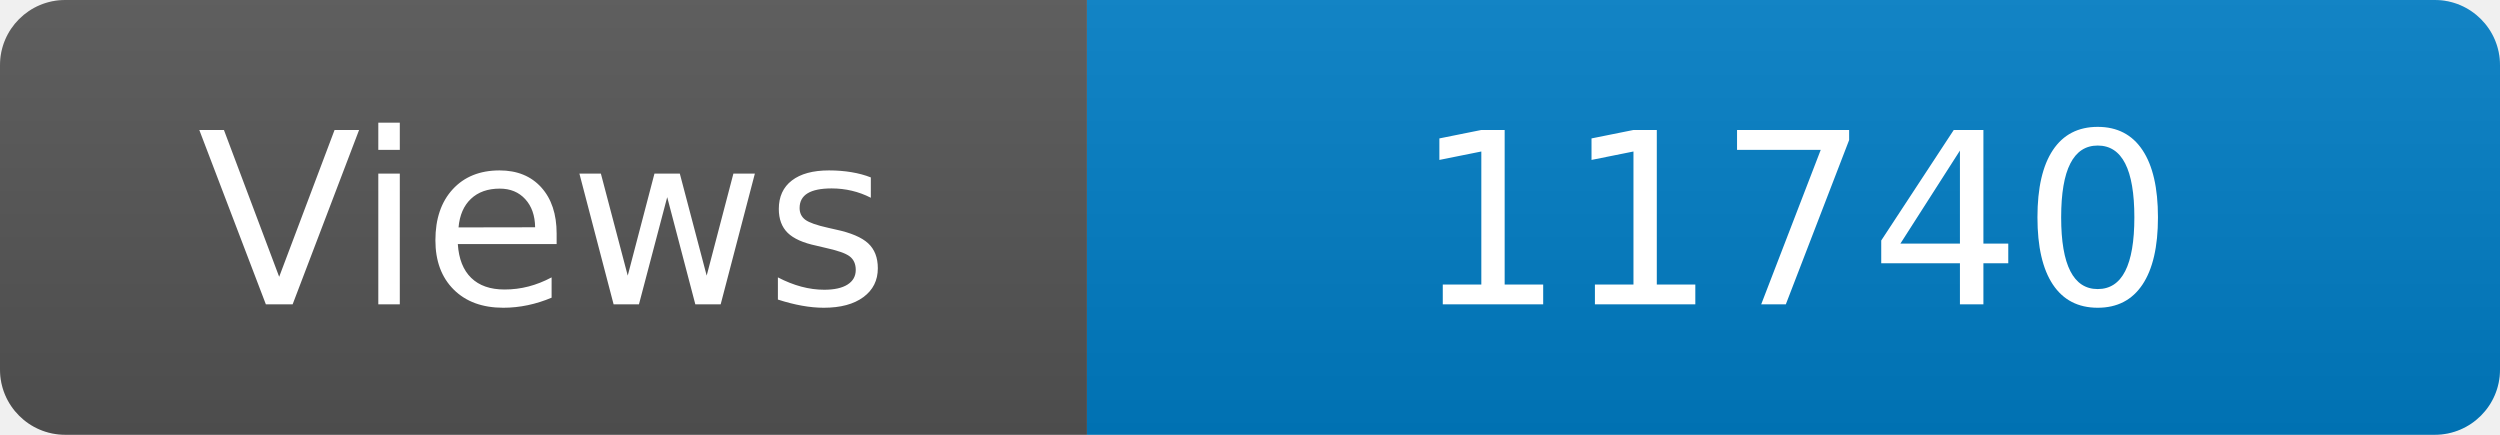
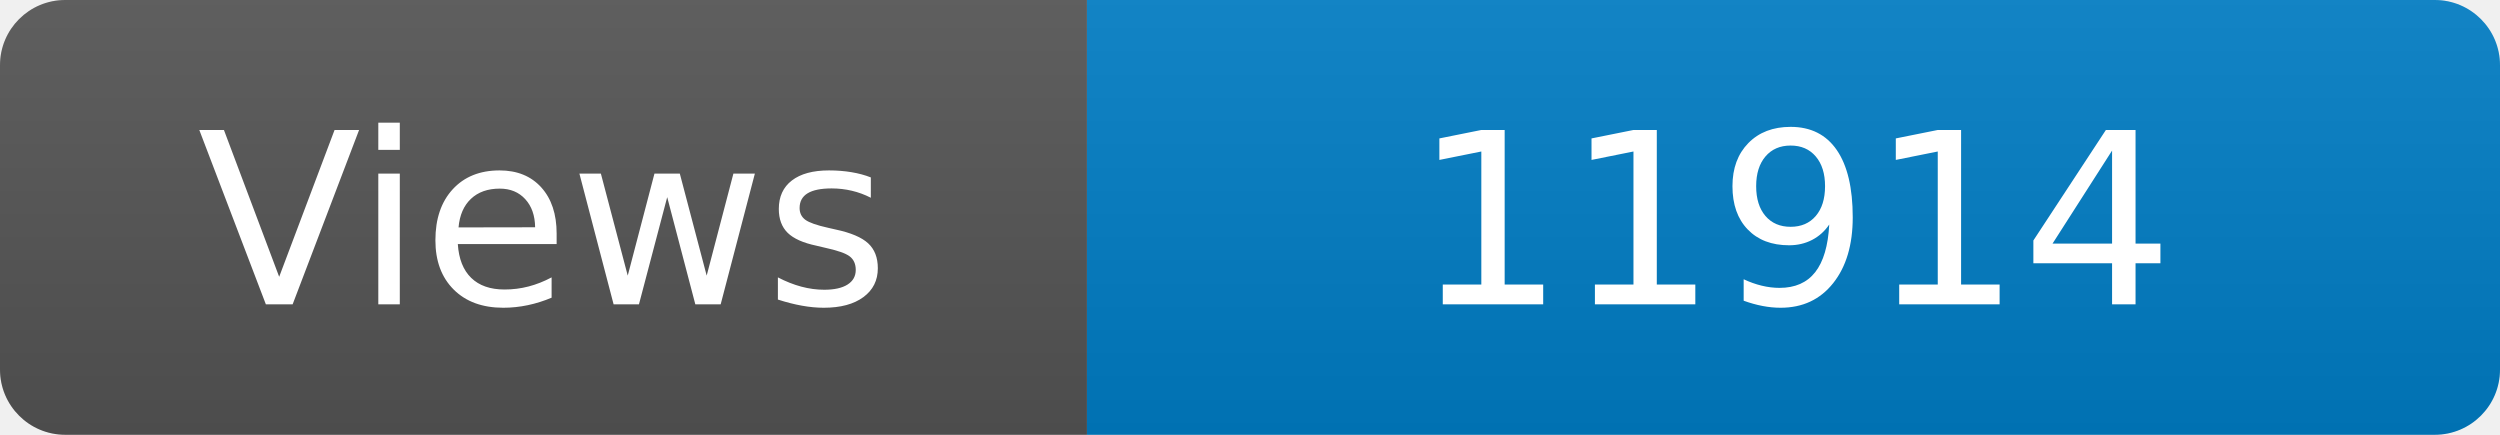
<svg xmlns="http://www.w3.org/2000/svg" width="115" height="20" role="img" aria-label="Maintained?: yes">
  <linearGradient id="s" x2="0" y2="100%">
    <stop offset="0" stop-color="#bbb" stop-opacity=".1" />
    <stop offset="1" stop-opacity=".1" />
  </linearGradient>
  <clipPath id="r">
    <rect width="115" height="20" rx="3" fill="#fff" />
  </clipPath>
  <g clip-path="url(#r)">
    <rect width="50" height="20" fill="#555" />
    <rect x="50" width="160" height="20" fill="#007ec6" />
    <rect width="115" height="20" fill="url(#s)" />
  </g>
  <g fill="#fff" text-anchor="middle" font-family="Verdana,Geneva,DejaVu Sans,sans-serif" font-size="110">
    <text x="250" y="140" transform="scale(.1)" fill="#fff">Views</text>
-     <text x="825" y="140" transform="scale(.1)" fill="#fff">11740</text>
+     <text x="825" y="140" transform="scale(.1)" fill="#fff">11914</text>
  </g>
</svg>
